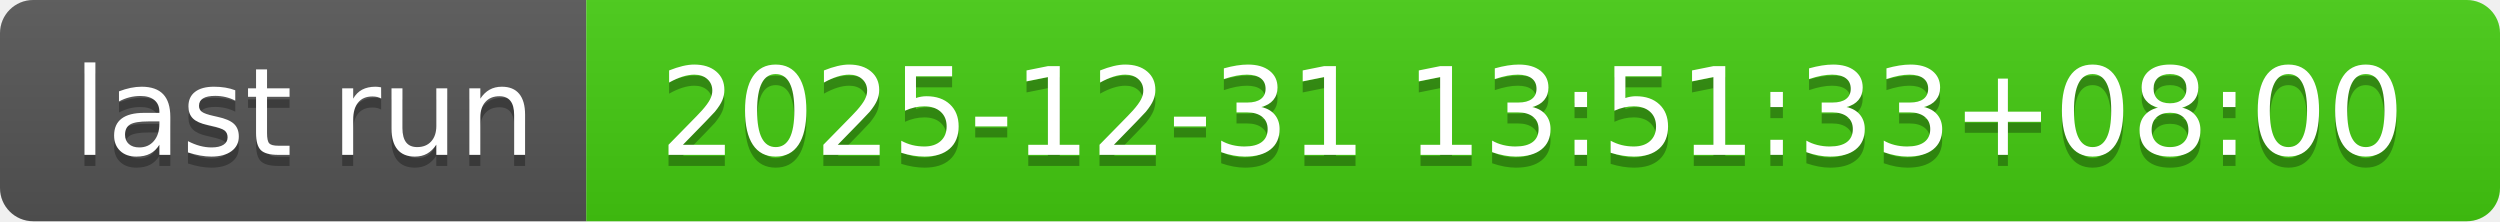
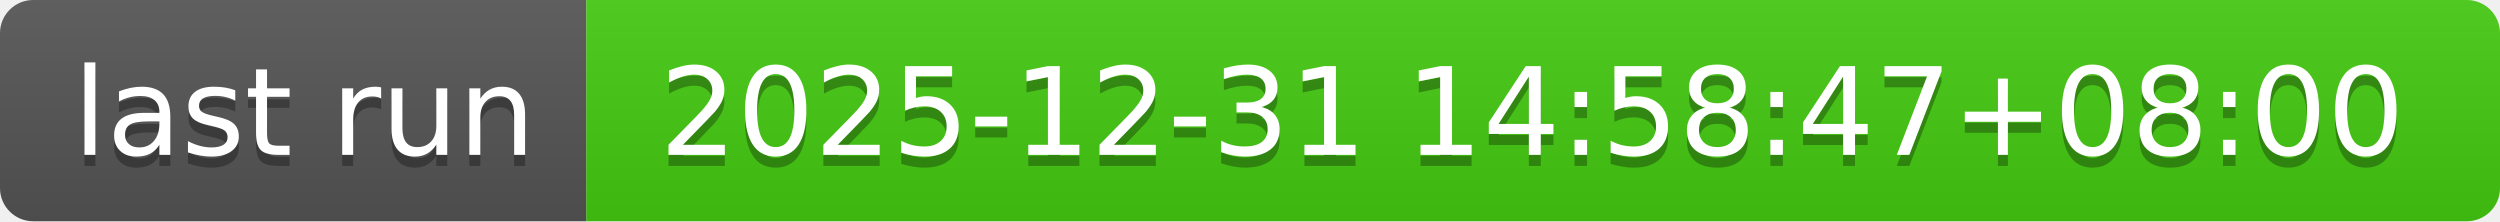
- <svg xmlns="http://www.w3.org/2000/svg" width="226" height="20" role="img" aria-label="last run: 2025-12-31 13:51:33+08:00">
+ <svg xmlns="http://www.w3.org/2000/svg" width="226" height="20" role="img" aria-label="last run: 2025-12-31 14:58:47+08:00">
  <linearGradient id="s" x2="0" y2="100%">
    <stop offset="0" stop-color="#bbb" stop-opacity=".1" />
    <stop offset="1" stop-opacity=".1" />
  </linearGradient>
  <clipPath id="r">
    <rect width="226" height="20" rx="3" fill="#fff" />
  </clipPath>
  <g clip-path="url(#r)">
    <rect width="53" height="20" fill="#555" />
    <rect x="53" width="173" height="20" fill="#4c1" />
    <rect width="226" height="20" fill="url(#s)" />
  </g>
  <g fill="#fff" text-anchor="middle" font-family="Verdana,Geneva,DejaVu Sans,sans-serif" text-rendering="geometricPrecision" font-size="110">
    <text aria-hidden="true" x="275" y="150" fill="#010101" fill-opacity=".3" transform="scale(.1)" textLength="430">last run</text>
    <text x="275" y="140" transform="scale(.1)" fill="#fff" textLength="430">last run</text>
-     <text aria-hidden="true" x="1385" y="150" fill="#010101" fill-opacity=".3" transform="scale(.1)" textLength="1630">2025-12-31 13:51:33+08:00</text>
-     <text x="1385" y="140" transform="scale(.1)" fill="#fff" textLength="1630">2025-12-31 13:51:33+08:00</text>
+     <text aria-hidden="true" x="1385" y="150" fill="#010101" fill-opacity=".3" transform="scale(.1)" textLength="1630">2025-12-31 14:58:47+08:00</text>
+     <text x="1385" y="140" transform="scale(.1)" fill="#fff" textLength="1630">2025-12-31 14:58:47+08:00</text>
  </g>
</svg>
